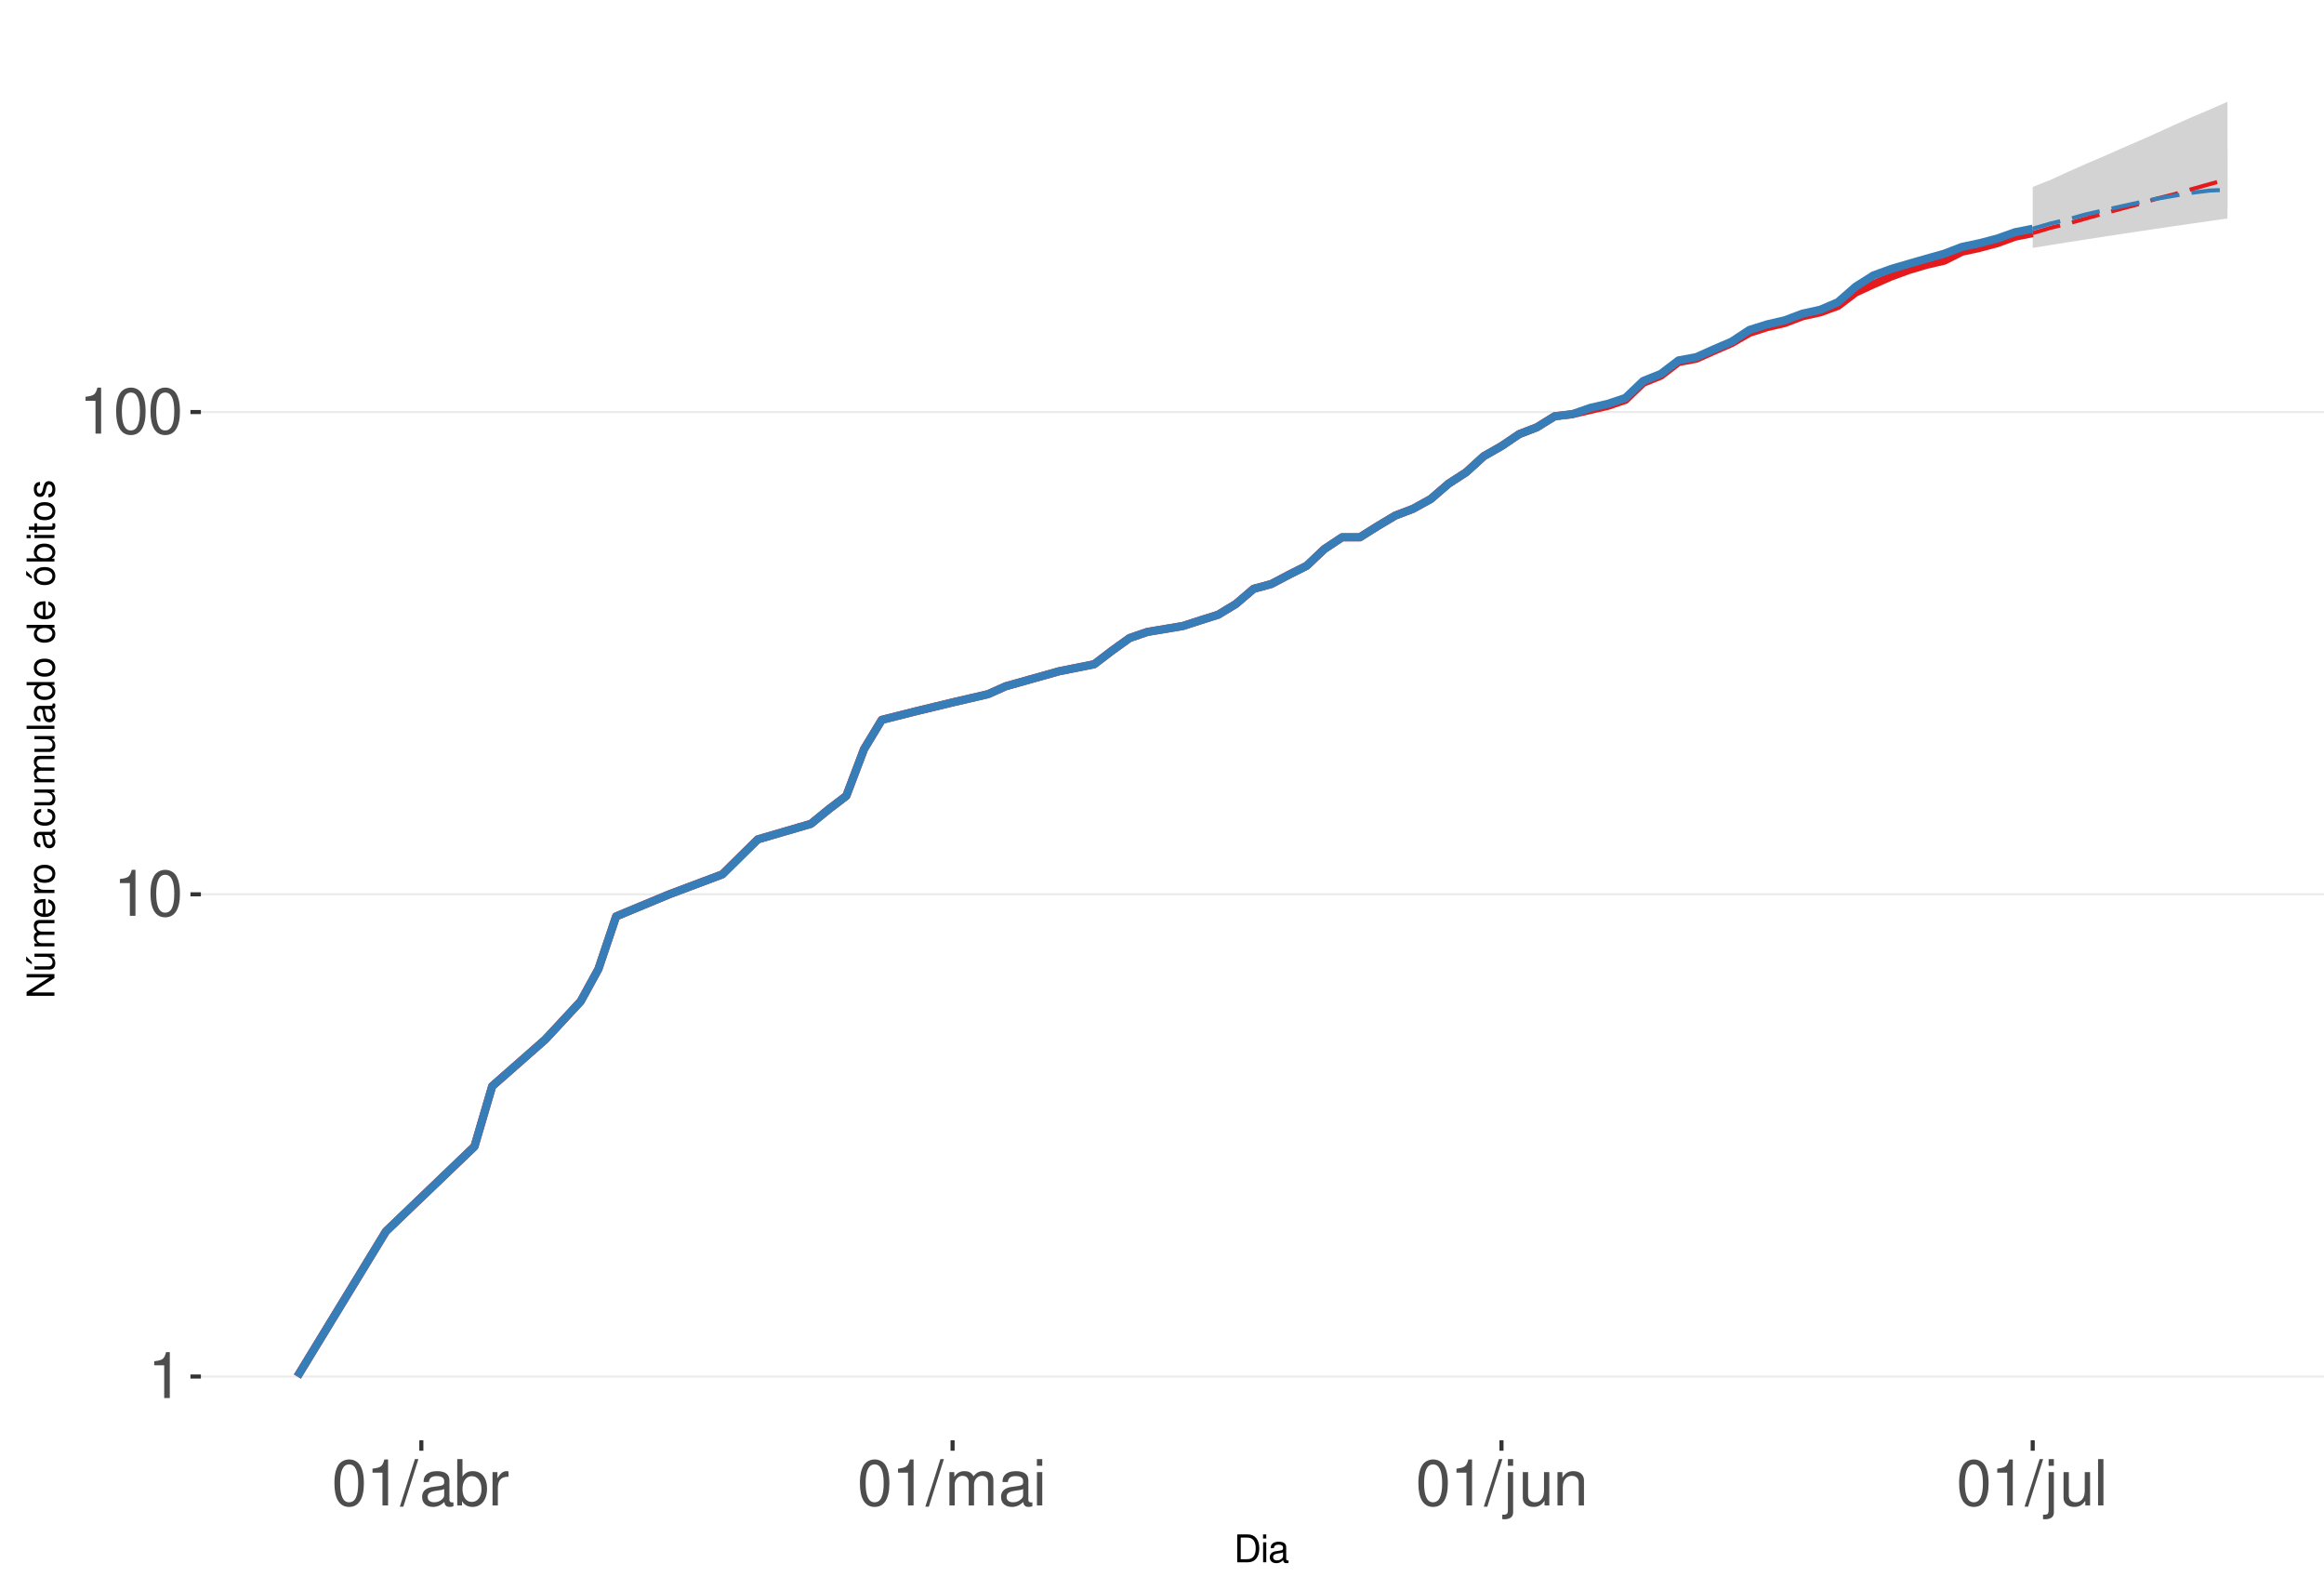
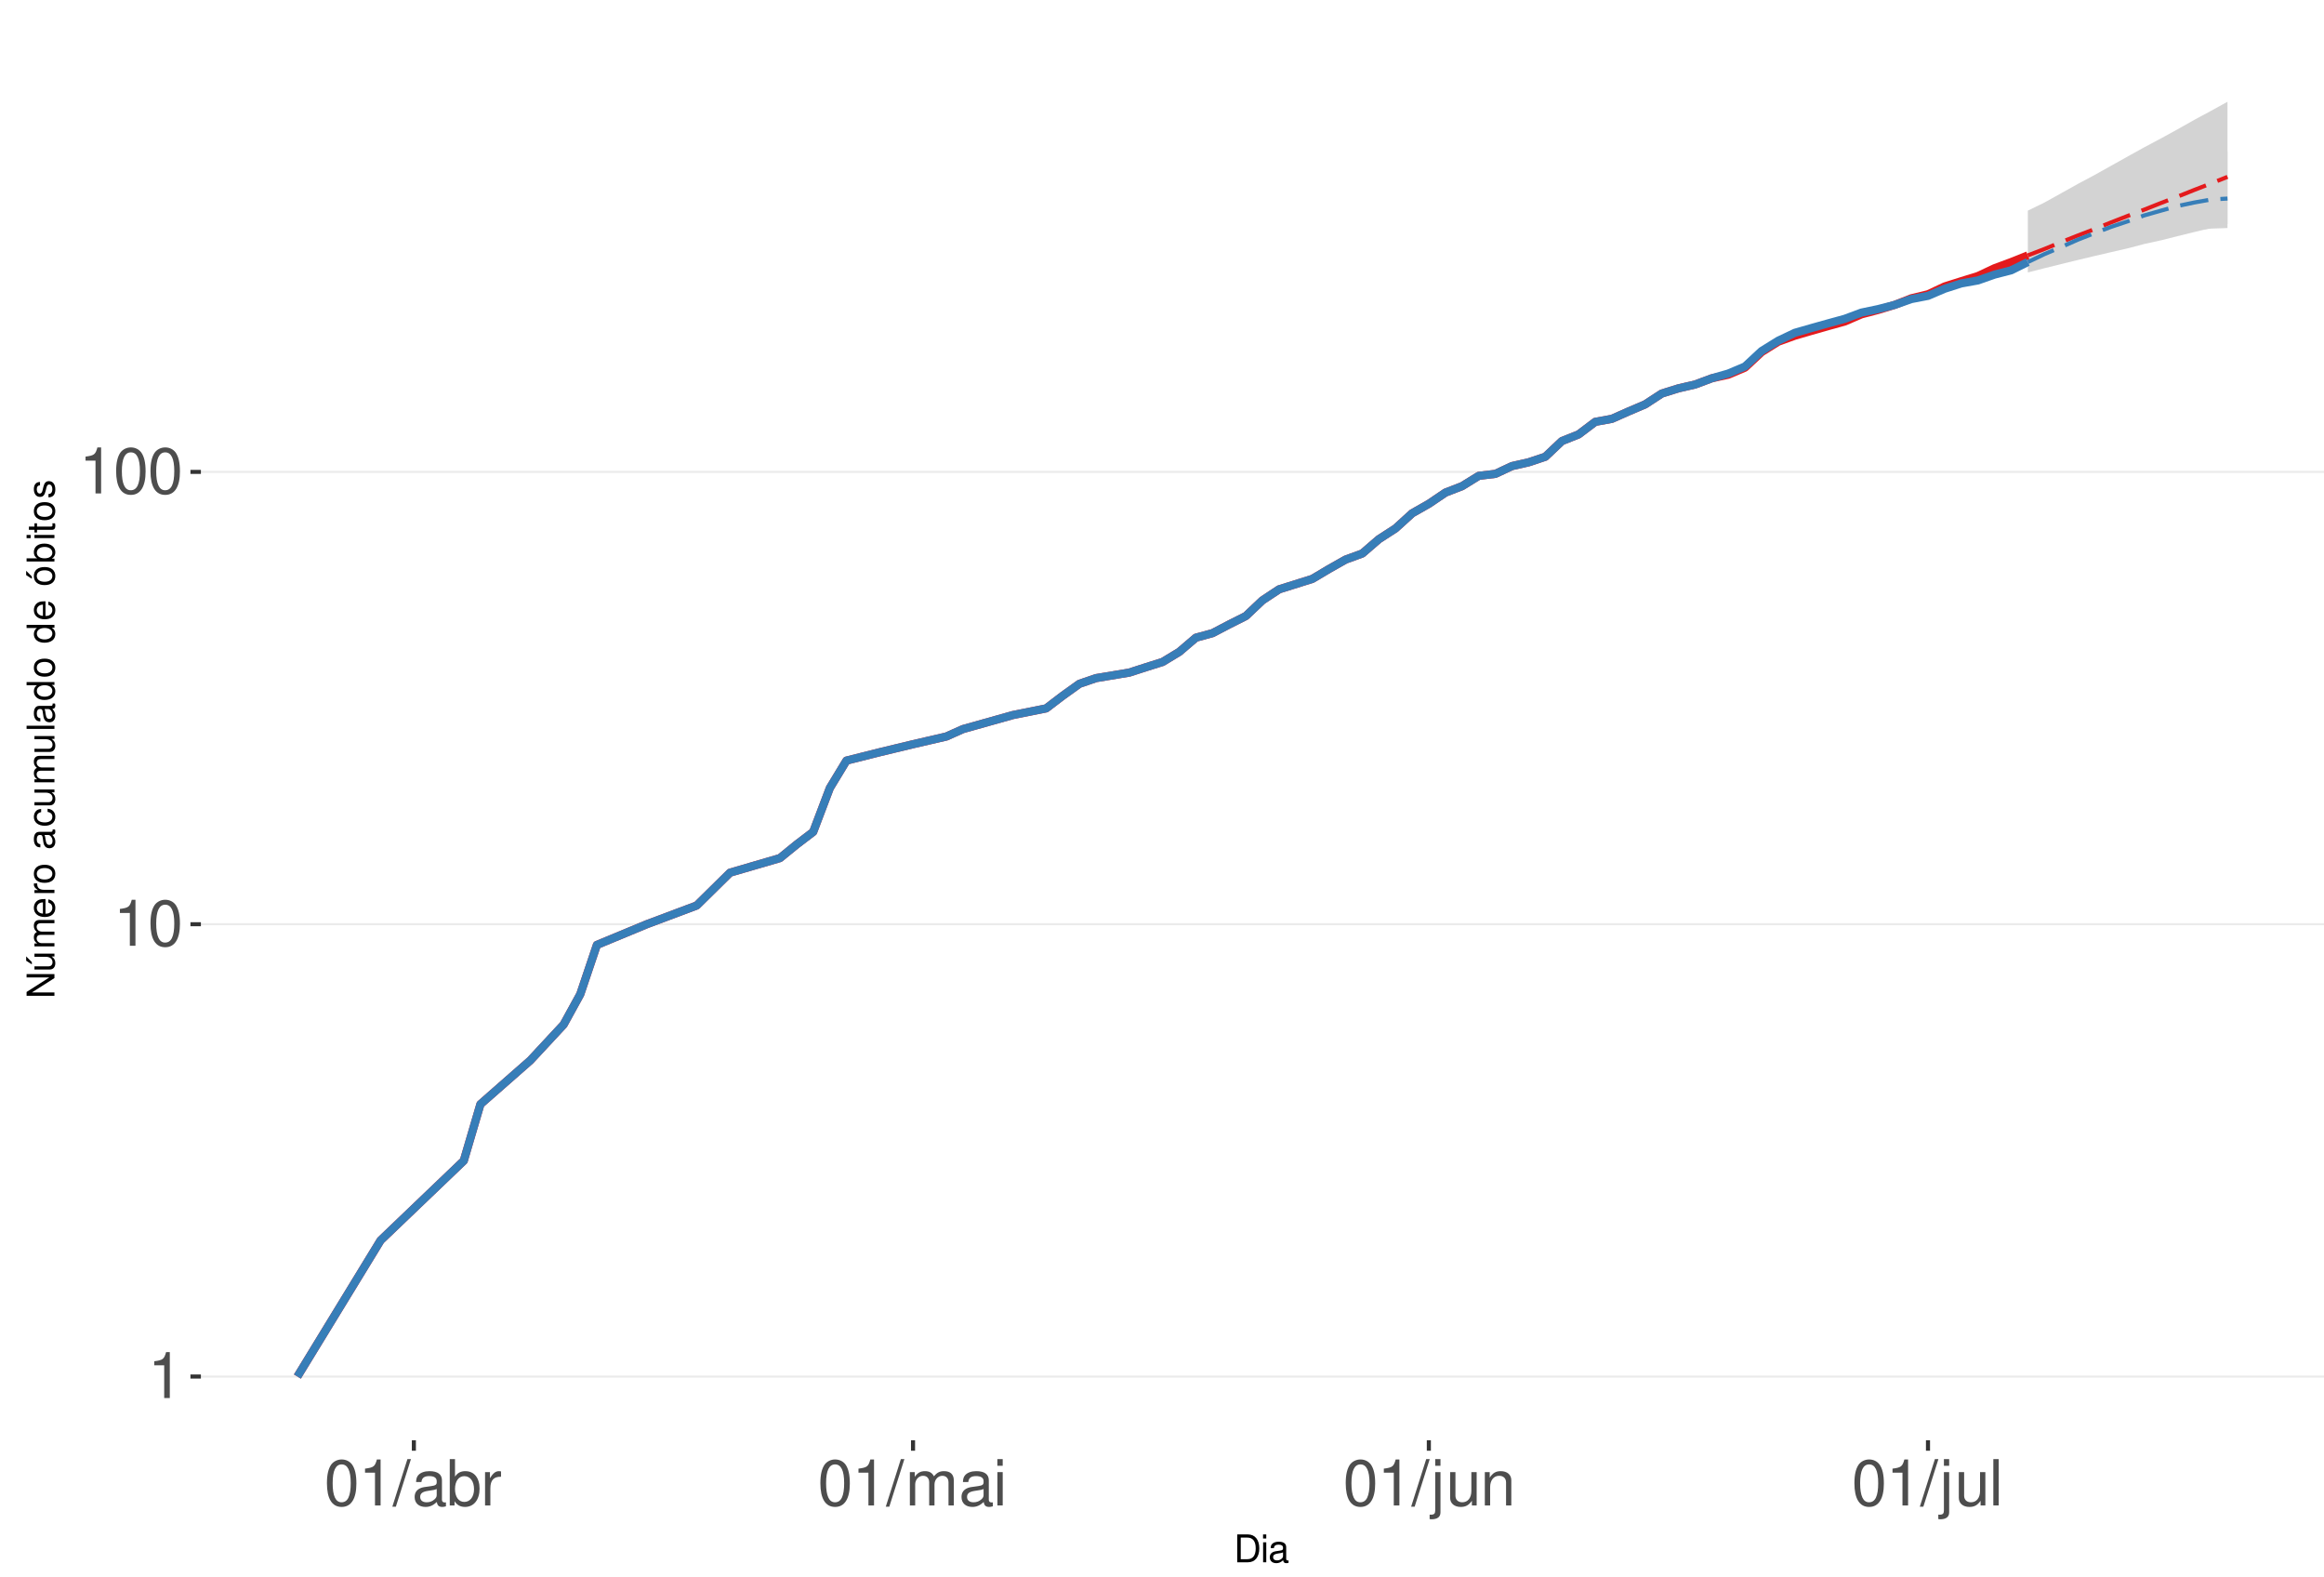
<svg xmlns="http://www.w3.org/2000/svg" xmlns:xlink="http://www.w3.org/1999/xlink" width="609pt" height="413pt" viewBox="0 0 609 413" version="1.1">
  <defs>
    <g>
      <symbol overflow="visible" id="glyph0-0">
        <path style="stroke:none;" d="" />
      </symbol>
      <symbol overflow="visible" id="glyph0-1">
        <path style="stroke:none;" d="M 4.312 -8.578 L 4.312 0 L 5.781 0 L 5.781 -12.047 L 4.812 -12.047 C 4.297 -10.188 3.969 -9.938 1.703 -9.641 L 1.703 -8.578 Z M 4.312 -8.578 " />
      </symbol>
      <symbol overflow="visible" id="glyph0-2">
        <path style="stroke:none;" d="M 4.578 -12.047 C 3.484 -12.047 2.484 -11.547 1.859 -10.734 C 1.094 -9.656 0.719 -8.062 0.719 -5.828 C 0.719 -1.766 2.047 0.391 4.578 0.391 C 7.078 0.391 8.438 -1.766 8.438 -5.734 C 8.438 -8.062 8.078 -9.625 7.297 -10.734 C 6.672 -11.562 5.703 -12.047 4.578 -12.047 Z M 4.578 -10.75 C 6.156 -10.75 6.953 -9.125 6.953 -5.859 C 6.953 -2.438 6.172 -0.828 4.547 -0.828 C 3 -0.828 2.219 -2.5 2.219 -5.812 C 2.219 -9.125 3 -10.75 4.578 -10.75 Z M 4.578 -10.75 " />
      </symbol>
      <symbol overflow="visible" id="glyph0-3">
        <path style="stroke:none;" d="M 3.812 -12.141 L -0.141 0.328 L 0.781 0.328 L 4.734 -12.141 Z M 3.812 -12.141 " />
      </symbol>
      <symbol overflow="visible" id="glyph0-4">
        <path style="stroke:none;" d="M 8.906 -0.812 C 8.766 -0.781 8.688 -0.781 8.609 -0.781 C 8.125 -0.781 7.859 -1.031 7.859 -1.469 L 7.859 -6.594 C 7.859 -8.141 6.734 -8.984 4.578 -8.984 C 3.297 -8.984 2.281 -8.609 1.688 -7.969 C 1.281 -7.516 1.109 -7.016 1.078 -6.141 L 2.484 -6.141 C 2.594 -7.219 3.234 -7.688 4.531 -7.688 C 5.797 -7.688 6.484 -7.234 6.484 -6.391 L 6.484 -6.031 C 6.469 -5.438 6.156 -5.219 5.031 -5.062 C 3.062 -4.812 2.766 -4.75 2.234 -4.531 C 1.219 -4.094 0.703 -3.328 0.703 -2.203 C 0.703 -0.609 1.797 0.391 3.562 0.391 C 4.656 0.391 5.547 0 6.531 -0.906 C 6.625 0 7.062 0.391 7.969 0.391 C 8.266 0.391 8.438 0.344 8.906 0.234 Z M 6.484 -2.75 C 6.484 -2.281 6.344 -2 5.922 -1.609 C 5.359 -1.094 4.688 -0.828 3.859 -0.828 C 2.781 -0.828 2.156 -1.344 2.156 -2.234 C 2.156 -3.141 2.75 -3.609 4.25 -3.828 C 5.734 -4.031 6.016 -4.094 6.484 -4.312 Z M 6.484 -2.75 " />
      </symbol>
      <symbol overflow="visible" id="glyph0-5">
        <path style="stroke:none;" d="M 0.906 -12.141 L 0.906 0 L 2.156 0 L 2.156 -1.109 C 2.812 -0.094 3.703 0.391 4.906 0.391 C 7.219 0.391 8.719 -1.5 8.719 -4.391 C 8.719 -7.234 7.297 -8.984 4.984 -8.984 C 3.781 -8.984 2.938 -8.531 2.281 -7.547 L 2.281 -12.141 Z M 4.719 -7.672 C 6.266 -7.672 7.266 -6.328 7.266 -4.25 C 7.266 -2.266 6.234 -0.922 4.719 -0.922 C 3.234 -0.922 2.281 -2.25 2.281 -4.297 C 2.281 -6.344 3.234 -7.672 4.719 -7.672 Z M 4.719 -7.672 " />
      </symbol>
      <symbol overflow="visible" id="glyph0-6">
        <path style="stroke:none;" d="M 1.156 -8.734 L 1.156 0 L 2.547 0 L 2.547 -4.531 C 2.562 -6.625 3.438 -7.562 5.344 -7.516 L 5.344 -8.922 C 5.109 -8.969 4.984 -8.984 4.812 -8.984 C 3.922 -8.984 3.234 -8.438 2.438 -7.141 L 2.438 -8.734 Z M 1.156 -8.734 " />
      </symbol>
      <symbol overflow="visible" id="glyph0-7">
        <path style="stroke:none;" d="M 1.172 -8.734 L 1.172 0 L 2.562 0 L 2.562 -5.484 C 2.562 -6.75 3.484 -7.766 4.609 -7.766 C 5.641 -7.766 6.234 -7.125 6.234 -6.016 L 6.234 0 L 7.625 0 L 7.625 -5.484 C 7.625 -6.75 8.547 -7.766 9.672 -7.766 C 10.688 -7.766 11.297 -7.109 11.297 -6.016 L 11.297 0 L 12.688 0 L 12.688 -6.547 C 12.688 -8.109 11.797 -8.984 10.156 -8.984 C 9 -8.984 8.297 -8.625 7.484 -7.641 C 6.969 -8.578 6.266 -8.984 5.125 -8.984 C 3.969 -8.984 3.188 -8.547 2.453 -7.5 L 2.453 -8.734 Z M 1.172 -8.734 " />
      </symbol>
      <symbol overflow="visible" id="glyph0-8">
        <path style="stroke:none;" d="M 2.5 -8.734 L 1.109 -8.734 L 1.109 0 L 2.5 0 Z M 2.5 -12.141 L 1.094 -12.141 L 1.094 -10.391 L 2.5 -10.391 Z M 2.5 -12.141 " />
      </symbol>
      <symbol overflow="visible" id="glyph0-9">
        <path style="stroke:none;" d="M 1.172 -8.734 L 1.172 1.266 C 1.172 2.125 0.906 2.422 0.031 2.422 C -0.062 2.422 -0.109 2.422 -0.297 2.406 L -0.297 3.578 C -0.141 3.609 -0.047 3.625 0.172 3.625 C 1.734 3.625 2.547 3.016 2.547 1.812 L 2.547 -8.734 Z M 2.547 -12.141 L 1.172 -12.141 L 1.172 -10.391 L 2.547 -10.391 Z M 2.547 -12.141 " />
      </symbol>
      <symbol overflow="visible" id="glyph0-10">
        <path style="stroke:none;" d="M 8.031 0 L 8.031 -8.734 L 6.641 -8.734 L 6.641 -3.781 C 6.641 -2 5.719 -0.828 4.266 -0.828 C 3.172 -0.828 2.469 -1.5 2.469 -2.547 L 2.469 -8.734 L 1.078 -8.734 L 1.078 -2 C 1.078 -0.547 2.172 0.391 3.859 0.391 C 5.141 0.391 5.969 -0.062 6.781 -1.219 L 6.781 0 Z M 8.031 0 " />
      </symbol>
      <symbol overflow="visible" id="glyph0-11">
        <path style="stroke:none;" d="M 1.172 -8.734 L 1.172 0 L 2.562 0 L 2.562 -4.812 C 2.562 -6.594 3.5 -7.766 4.938 -7.766 C 6.031 -7.766 6.734 -7.094 6.734 -6.047 L 6.734 0 L 8.109 0 L 8.109 -6.594 C 8.109 -8.047 7.031 -8.984 5.344 -8.984 C 4.047 -8.984 3.219 -8.484 2.453 -7.266 L 2.453 -8.734 Z M 1.172 -8.734 " />
      </symbol>
      <symbol overflow="visible" id="glyph0-12">
        <path style="stroke:none;" d="M 2.531 -12.141 L 1.125 -12.141 L 1.125 0 L 2.531 0 Z M 2.531 -12.141 " />
      </symbol>
      <symbol overflow="visible" id="glyph1-0">
        <path style="stroke:none;" d="" />
      </symbol>
      <symbol overflow="visible" id="glyph1-1">
        <path style="stroke:none;" d="M 0.891 0 L 3.703 0 C 5.547 0 6.672 -1.375 6.672 -3.656 C 6.672 -5.906 5.547 -7.297 3.703 -7.297 L 0.891 -7.297 Z M 1.812 -0.812 L 1.812 -6.469 L 3.547 -6.469 C 4.984 -6.469 5.734 -5.5 5.734 -3.641 C 5.734 -1.797 4.984 -0.812 3.547 -0.812 Z M 1.812 -0.812 " />
      </symbol>
      <symbol overflow="visible" id="glyph1-2">
        <path style="stroke:none;" d="M 1.5 -5.234 L 0.672 -5.234 L 0.672 0 L 1.5 0 Z M 1.5 -7.297 L 0.656 -7.297 L 0.656 -6.234 L 1.5 -6.234 Z M 1.5 -7.297 " />
      </symbol>
      <symbol overflow="visible" id="glyph1-3">
        <path style="stroke:none;" d="M 5.344 -0.484 C 5.266 -0.469 5.219 -0.469 5.172 -0.469 C 4.875 -0.469 4.719 -0.625 4.719 -0.875 L 4.719 -3.953 C 4.719 -4.891 4.047 -5.391 2.75 -5.391 C 1.984 -5.391 1.375 -5.172 1.016 -4.781 C 0.766 -4.516 0.672 -4.203 0.656 -3.688 L 1.484 -3.688 C 1.562 -4.328 1.938 -4.625 2.719 -4.625 C 3.484 -4.625 3.891 -4.344 3.891 -3.844 L 3.891 -3.625 C 3.875 -3.266 3.703 -3.125 3.016 -3.047 C 1.844 -2.891 1.656 -2.844 1.344 -2.719 C 0.734 -2.453 0.422 -2 0.422 -1.312 C 0.422 -0.375 1.078 0.234 2.141 0.234 C 2.797 0.234 3.328 0 3.922 -0.547 C 3.984 0 4.234 0.234 4.781 0.234 C 4.953 0.234 5.062 0.203 5.344 0.141 Z M 3.891 -1.656 C 3.891 -1.375 3.812 -1.203 3.562 -0.969 C 3.219 -0.656 2.812 -0.5 2.312 -0.5 C 1.672 -0.5 1.297 -0.812 1.297 -1.344 C 1.297 -1.891 1.656 -2.172 2.547 -2.297 C 3.438 -2.422 3.609 -2.453 3.891 -2.594 Z M 3.891 -1.656 " />
      </symbol>
      <symbol overflow="visible" id="glyph2-0">
        <path style="stroke:none;" d="" />
      </symbol>
      <symbol overflow="visible" id="glyph2-1">
        <path style="stroke:none;" d="M -7.297 -6.453 L -7.297 -5.578 L -1.328 -5.578 L -7.297 -1.766 L -7.297 -0.766 L 0 -0.766 L 0 -1.641 L -5.906 -1.641 L 0 -5.406 L 0 -6.453 Z M -7.297 -6.453 " />
      </symbol>
      <symbol overflow="visible" id="glyph2-2">
        <path style="stroke:none;" d="M 0 -4.812 L -5.234 -4.812 L -5.234 -3.984 L -2.266 -3.984 C -1.203 -3.984 -0.5 -3.438 -0.5 -2.562 C -0.5 -1.906 -0.906 -1.484 -1.531 -1.484 L -5.234 -1.484 L -5.234 -0.656 L -1.203 -0.656 C -0.328 -0.656 0.234 -1.297 0.234 -2.312 C 0.234 -3.094 -0.047 -3.578 -0.734 -4.062 L 0 -4.062 Z M -7.406 -2.953 L -5.922 -2 L -5.922 -2.594 L -7.406 -4.094 Z M -7.406 -2.953 " />
      </symbol>
      <symbol overflow="visible" id="glyph2-3">
        <path style="stroke:none;" d="M -5.234 -0.703 L 0 -0.703 L 0 -1.547 L -3.297 -1.547 C -4.047 -1.547 -4.656 -2.094 -4.656 -2.766 C -4.656 -3.391 -4.281 -3.734 -3.609 -3.734 L 0 -3.734 L 0 -4.578 L -3.297 -4.578 C -4.047 -4.578 -4.656 -5.125 -4.656 -5.812 C -4.656 -6.422 -4.266 -6.781 -3.609 -6.781 L 0 -6.781 L 0 -7.625 L -3.938 -7.625 C -4.875 -7.625 -5.391 -7.078 -5.391 -6.094 C -5.391 -5.406 -5.188 -4.984 -4.594 -4.484 C -5.156 -4.188 -5.391 -3.766 -5.391 -3.078 C -5.391 -2.375 -5.125 -1.906 -4.5 -1.469 L -5.234 -1.469 Z M -5.234 -0.703 " />
      </symbol>
      <symbol overflow="visible" id="glyph2-4">
        <path style="stroke:none;" d="M -2.344 -5.125 C -3.141 -5.125 -3.625 -5.062 -4.016 -4.922 C -4.875 -4.578 -5.391 -3.781 -5.391 -2.797 C -5.391 -1.344 -4.281 -0.406 -2.547 -0.406 C -0.812 -0.406 0.234 -1.297 0.234 -2.781 C 0.234 -3.984 -0.453 -4.812 -1.594 -5.016 L -1.594 -4.188 C -0.906 -3.953 -0.547 -3.484 -0.547 -2.812 C -0.547 -2.281 -0.781 -1.828 -1.219 -1.547 C -1.516 -1.344 -1.812 -1.281 -2.344 -1.266 Z M -3.016 -1.297 C -3.984 -1.359 -4.625 -1.953 -4.625 -2.797 C -4.625 -3.641 -3.953 -4.234 -3.016 -4.234 Z M -3.016 -1.297 " />
      </symbol>
      <symbol overflow="visible" id="glyph2-5">
        <path style="stroke:none;" d="M -5.234 -0.688 L 0 -0.688 L 0 -1.531 L -2.719 -1.531 C -3.984 -1.547 -4.547 -2.062 -4.516 -3.203 L -5.359 -3.203 C -5.375 -3.062 -5.391 -2.984 -5.391 -2.891 C -5.391 -2.344 -5.062 -1.938 -4.297 -1.453 L -5.234 -1.453 Z M -5.234 -0.688 " />
      </symbol>
      <symbol overflow="visible" id="glyph2-6">
        <path style="stroke:none;" d="M -5.391 -2.719 C -5.391 -1.234 -4.344 -0.359 -2.578 -0.359 C -0.812 -0.359 0.234 -1.234 0.234 -2.734 C 0.234 -4.203 -0.812 -5.094 -2.547 -5.094 C -4.359 -5.094 -5.391 -4.234 -5.391 -2.719 Z M -4.625 -2.734 C -4.625 -3.672 -3.844 -4.234 -2.547 -4.234 C -1.312 -4.234 -0.547 -3.656 -0.547 -2.734 C -0.547 -1.797 -1.312 -1.234 -2.578 -1.234 C -3.844 -1.234 -4.625 -1.797 -4.625 -2.734 Z M -4.625 -2.734 " />
      </symbol>
      <symbol overflow="visible" id="glyph2-7">
        <path style="stroke:none;" d="" />
      </symbol>
      <symbol overflow="visible" id="glyph2-8">
        <path style="stroke:none;" d="M -0.484 -5.344 C -0.469 -5.266 -0.469 -5.219 -0.469 -5.172 C -0.469 -4.875 -0.625 -4.719 -0.875 -4.719 L -3.953 -4.719 C -4.891 -4.719 -5.391 -4.047 -5.391 -2.75 C -5.391 -1.984 -5.172 -1.375 -4.781 -1.016 C -4.516 -0.766 -4.203 -0.672 -3.688 -0.656 L -3.688 -1.484 C -4.328 -1.562 -4.625 -1.938 -4.625 -2.719 C -4.625 -3.484 -4.344 -3.891 -3.844 -3.891 L -3.625 -3.891 C -3.266 -3.875 -3.125 -3.703 -3.047 -3.016 C -2.891 -1.844 -2.844 -1.656 -2.719 -1.344 C -2.453 -0.734 -2 -0.422 -1.312 -0.422 C -0.375 -0.422 0.234 -1.078 0.234 -2.141 C 0.234 -2.797 0 -3.328 -0.547 -3.922 C 0 -3.984 0.234 -4.234 0.234 -4.781 C 0.234 -4.953 0.203 -5.062 0.141 -5.344 Z M -1.656 -3.891 C -1.375 -3.891 -1.203 -3.812 -0.969 -3.562 C -0.656 -3.219 -0.5 -2.812 -0.5 -2.312 C -0.5 -1.672 -0.812 -1.297 -1.344 -1.297 C -1.891 -1.297 -2.172 -1.656 -2.297 -2.547 C -2.422 -3.438 -2.453 -3.609 -2.594 -3.891 Z M -1.656 -3.891 " />
      </symbol>
      <symbol overflow="visible" id="glyph2-9">
        <path style="stroke:none;" d="M -3.484 -4.703 C -3.984 -4.672 -4.312 -4.562 -4.609 -4.359 C -5.094 -4 -5.391 -3.375 -5.391 -2.641 C -5.391 -1.219 -4.266 -0.312 -2.531 -0.312 C -0.844 -0.312 0.234 -1.203 0.234 -2.625 C 0.234 -3.875 -0.516 -4.672 -1.797 -4.766 L -1.797 -3.938 C -0.953 -3.797 -0.547 -3.359 -0.547 -2.656 C -0.547 -1.734 -1.297 -1.188 -2.531 -1.188 C -3.844 -1.188 -4.625 -1.719 -4.625 -2.625 C -4.625 -3.328 -4.203 -3.766 -3.484 -3.875 Z M -3.484 -4.703 " />
      </symbol>
      <symbol overflow="visible" id="glyph2-10">
        <path style="stroke:none;" d="M 0 -4.812 L -5.234 -4.812 L -5.234 -3.984 L -2.266 -3.984 C -1.203 -3.984 -0.5 -3.438 -0.5 -2.562 C -0.5 -1.906 -0.906 -1.484 -1.531 -1.484 L -5.234 -1.484 L -5.234 -0.656 L -1.203 -0.656 C -0.328 -0.656 0.234 -1.297 0.234 -2.312 C 0.234 -3.094 -0.047 -3.578 -0.734 -4.062 L 0 -4.062 Z M 0 -4.812 " />
      </symbol>
      <symbol overflow="visible" id="glyph2-11">
        <path style="stroke:none;" d="M -7.297 -1.516 L -7.297 -0.688 L 0 -0.688 L 0 -1.516 Z M -7.297 -1.516 " />
      </symbol>
      <symbol overflow="visible" id="glyph2-12">
        <path style="stroke:none;" d="M -7.297 -4.953 L -7.297 -4.125 L -4.578 -4.125 C -5.109 -3.766 -5.391 -3.203 -5.391 -2.516 C -5.391 -1.156 -4.297 -0.266 -2.625 -0.266 C -0.859 -0.266 0.234 -1.125 0.234 -2.547 C 0.234 -3.266 -0.047 -3.766 -0.688 -4.203 L 0 -4.203 L 0 -4.953 Z M -4.609 -2.656 C -4.609 -3.547 -3.812 -4.125 -2.562 -4.125 C -1.344 -4.125 -0.547 -3.547 -0.547 -2.656 C -0.547 -1.734 -1.359 -1.125 -2.578 -1.125 C -3.797 -1.125 -4.609 -1.734 -4.609 -2.656 Z M -4.609 -2.656 " />
      </symbol>
      <symbol overflow="visible" id="glyph2-13">
        <path style="stroke:none;" d="M -5.391 -2.719 C -5.391 -1.234 -4.344 -0.359 -2.578 -0.359 C -0.812 -0.359 0.234 -1.234 0.234 -2.734 C 0.234 -4.203 -0.812 -5.094 -2.547 -5.094 C -4.359 -5.094 -5.391 -4.234 -5.391 -2.719 Z M -4.625 -2.734 C -4.625 -3.672 -3.844 -4.234 -2.547 -4.234 C -1.312 -4.234 -0.547 -3.656 -0.547 -2.734 C -0.547 -1.797 -1.312 -1.234 -2.578 -1.234 C -3.844 -1.234 -4.625 -1.797 -4.625 -2.734 Z M -7.406 -2.984 L -5.922 -2.016 L -5.922 -2.625 L -7.406 -4.109 Z M -7.406 -2.984 " />
      </symbol>
      <symbol overflow="visible" id="glyph2-14">
        <path style="stroke:none;" d="M -7.297 -0.547 L 0 -0.547 L 0 -1.297 L -0.672 -1.297 C -0.062 -1.688 0.234 -2.219 0.234 -2.953 C 0.234 -4.328 -0.906 -5.234 -2.641 -5.234 C -4.344 -5.234 -5.391 -4.375 -5.391 -2.984 C -5.391 -2.266 -5.125 -1.766 -4.531 -1.375 L -7.297 -1.375 Z M -4.609 -2.828 C -4.609 -3.766 -3.797 -4.359 -2.547 -4.359 C -1.359 -4.359 -0.547 -3.734 -0.547 -2.828 C -0.547 -1.938 -1.344 -1.375 -2.578 -1.375 C -3.812 -1.375 -4.609 -1.938 -4.609 -2.828 Z M -4.609 -2.828 " />
      </symbol>
      <symbol overflow="visible" id="glyph2-15">
        <path style="stroke:none;" d="M -5.234 -1.5 L -5.234 -0.672 L 0 -0.672 L 0 -1.5 Z M -7.297 -1.5 L -7.297 -0.656 L -6.234 -0.656 L -6.234 -1.5 Z M -7.297 -1.5 " />
      </symbol>
      <symbol overflow="visible" id="glyph2-16">
        <path style="stroke:none;" d="M -5.234 -2.547 L -5.234 -1.688 L -6.688 -1.688 L -6.688 -0.844 L -5.234 -0.844 L -5.234 -0.141 L -4.562 -0.141 L -4.562 -0.844 L -0.594 -0.844 C -0.062 -0.844 0.234 -1.203 0.234 -1.859 C 0.234 -2.078 0.203 -2.266 0.156 -2.547 L -0.547 -2.547 C -0.516 -2.422 -0.5 -2.312 -0.5 -2.141 C -0.5 -1.781 -0.594 -1.688 -0.969 -1.688 L -4.562 -1.688 L -4.562 -2.547 Z M -5.234 -2.547 " />
      </symbol>
      <symbol overflow="visible" id="glyph2-17">
        <path style="stroke:none;" d="M -3.781 -4.375 C -4.812 -4.375 -5.391 -3.688 -5.391 -2.484 C -5.391 -1.266 -4.766 -0.469 -3.797 -0.469 C -2.969 -0.469 -2.578 -0.891 -2.281 -2.125 L -2.094 -2.906 C -1.953 -3.484 -1.734 -3.719 -1.375 -3.719 C -0.875 -3.719 -0.547 -3.234 -0.547 -2.5 C -0.547 -2.047 -0.672 -1.672 -0.891 -1.453 C -1.047 -1.328 -1.188 -1.266 -1.562 -1.219 L -1.562 -0.344 C -0.344 -0.375 0.234 -1.062 0.234 -2.438 C 0.234 -3.75 -0.422 -4.594 -1.438 -4.594 C -2.203 -4.594 -2.641 -4.156 -2.891 -3.109 L -3.078 -2.312 C -3.234 -1.625 -3.453 -1.344 -3.828 -1.344 C -4.312 -1.344 -4.625 -1.766 -4.625 -2.453 C -4.625 -3.125 -4.328 -3.484 -3.781 -3.5 Z M -3.781 -4.375 " />
      </symbol>
    </g>
    <clipPath id="clip1">
      <path d="M 52.645 9.961 L 609 9.961 L 609 377.328 L 52.645 377.328 Z M 52.645 9.961 " />
    </clipPath>
    <clipPath id="clip2">
      <path d="M 52.645 360 L 609 360 L 609 361 L 52.645 361 Z M 52.645 360 " />
    </clipPath>
    <clipPath id="clip3">
-       <path d="M 52.645 234 L 609 234 L 609 235 L 52.645 235 Z M 52.645 234 " />
+       <path d="M 52.645 241 L 609 241 L 609 243 L 52.645 243 Z M 52.645 241 " />
    </clipPath>
    <clipPath id="clip4">
-       <path d="M 52.645 107 L 609 107 L 609 109 L 52.645 109 Z M 52.645 107 " />
+       <path d="M 52.645 123 L 609 123 L 609 124 L 52.645 124 Z M 52.645 123 " />
    </clipPath>
  </defs>
  <g id="surface250">
    <rect x="0" y="0" width="609" height="413" style="fill:rgb(100%,100%,100%);fill-opacity:1;stroke:none;" />
    <rect x="0" y="0" width="609" height="413" style="fill:rgb(100%,100%,100%);fill-opacity:1;stroke:none;" />
    <path style="fill:none;stroke-width:1.067;stroke-linecap:round;stroke-linejoin:round;stroke:rgb(100%,100%,100%);stroke-opacity:1;stroke-miterlimit:10;" d="M 0 413 L 609 413 L 609 0 L 0 0 Z M 0 413 " />
    <g clip-path="url(#clip1)" clip-rule="nonzero">
      <path style=" stroke:none;fill-rule:nonzero;fill:rgb(100%,100%,100%);fill-opacity:1;" d="M 52.645 377.328 L 609 377.328 L 609 9.961 L 52.645 9.961 Z M 52.645 377.328 " />
    </g>
    <g clip-path="url(#clip2)" clip-rule="nonzero">
      <path style="fill:none;stroke-width:0.533;stroke-linecap:butt;stroke-linejoin:round;stroke:rgb(92.157%,92.157%,92.157%);stroke-opacity:1;stroke-miterlimit:10;" d="M 52.645 360.629 L 609 360.629 " />
    </g>
    <g clip-path="url(#clip3)" clip-rule="nonzero">
-       <path style="fill:none;stroke-width:0.533;stroke-linecap:butt;stroke-linejoin:round;stroke:rgb(92.157%,92.157%,92.157%);stroke-opacity:1;stroke-miterlimit:10;" d="M 52.645 234.293 L 609 234.293 " />
+       <path style="fill:none;stroke-width:0.533;stroke-linecap:butt;stroke-linejoin:round;stroke:rgb(92.157%,92.157%,92.157%);stroke-opacity:1;stroke-miterlimit:10;" d="M 52.645 242.129 L 609 242.129 " />
    </g>
    <g clip-path="url(#clip4)" clip-rule="nonzero">
-       <path style="fill:none;stroke-width:0.533;stroke-linecap:butt;stroke-linejoin:round;stroke:rgb(92.157%,92.157%,92.157%);stroke-opacity:1;stroke-miterlimit:10;" d="M 52.645 107.953 L 609 107.953 " />
-     </g>
-     <path style=" stroke:none;fill-rule:nonzero;fill:rgb(82.745%,82.745%,82.745%);fill-opacity:1;" d="M 532.668 48.969 L 537.309 47.129 L 541.949 45 L 546.59 42.945 L 551.23 40.969 L 555.871 38.906 L 560.512 36.914 L 565.152 34.848 L 569.789 32.719 L 574.43 30.668 L 579.07 28.695 L 583.711 26.66 L 583.711 57.242 L 579.07 57.898 L 574.43 58.562 L 569.789 59.238 L 565.152 59.918 L 560.512 60.609 L 555.871 61.309 L 551.23 62.016 L 546.59 62.734 L 541.949 63.461 L 537.309 64.195 L 532.668 64.941 Z M 532.668 48.969 " />
-     <path style=" stroke:none;fill-rule:nonzero;fill:rgb(82.745%,82.745%,82.745%);fill-opacity:1;" d="M 532.668 59.918 L 537.309 57.023 L 541.949 54.48 L 546.59 51.855 L 551.23 49.535 L 555.871 47.492 L 560.512 45.348 L 565.152 43.621 L 569.789 41.949 L 574.43 40.648 L 579.07 39.531 L 583.711 39.062 L 583.711 54.898 L 579.07 55.105 L 574.43 55.316 L 569.789 55.738 L 565.152 56.164 L 555.871 57.023 L 551.23 57.68 L 546.59 58.121 L 541.949 58.789 L 537.309 59.238 Z M 532.668 59.918 " />
-     <path style="fill:none;stroke-width:2.134;stroke-linecap:butt;stroke-linejoin:round;stroke:rgb(89.412%,10.196%,10.98%);stroke-opacity:1;stroke-miterlimit:10;" d="M 77.934 360.629 L 101.133 322.598 L 124.336 300.352 L 128.977 284.566 L 142.895 272.324 L 152.176 262.32 L 156.816 253.863 L 161.457 240.074 L 175.379 234.293 L 189.297 229.062 L 198.578 219.898 L 212.5 215.832 L 217.141 212.047 L 221.777 208.504 L 226.418 196.262 L 231.059 188.594 L 240.34 186.258 L 249.621 184.016 L 258.898 181.863 L 263.539 179.793 L 277.461 175.875 L 286.742 174.012 L 291.383 170.473 L 296.02 167.145 L 300.66 165.555 L 309.941 164.008 L 314.582 162.508 L 319.223 161.043 L 323.863 158.23 L 328.504 154.262 L 333.145 153 L 337.781 150.559 L 342.422 148.227 L 347.062 143.832 L 351.703 140.758 L 356.344 140.758 L 360.984 137.844 L 365.625 135.074 L 370.266 133.305 L 374.902 130.754 L 379.543 126.746 L 384.184 123.738 L 388.824 119.516 L 393.465 116.871 L 398.105 113.734 L 402.746 111.938 L 407.387 109.062 L 412.023 108.504 L 416.664 107.406 L 421.305 106.332 L 425.945 104.758 L 430.586 100.285 L 435.227 98.41 L 439.867 94.84 L 444.508 93.98 L 449.148 91.895 L 453.785 89.887 L 458.426 87.191 L 463.066 85.707 L 467.707 84.621 L 472.348 82.855 L 476.988 81.824 L 481.629 80.145 L 486.27 76.625 L 490.906 74.496 L 495.547 72.449 L 500.188 70.75 L 504.828 69.375 L 509.469 68.301 L 514.109 65.953 L 518.75 64.941 L 523.391 63.703 L 528.027 62.016 L 532.668 61.074 " />
-     <path style="fill:none;stroke-width:1.067;stroke-linecap:butt;stroke-linejoin:round;stroke:rgb(89.412%,10.196%,10.98%);stroke-opacity:1;stroke-dasharray:7.469,3.201;stroke-miterlimit:10;" d="M 532.668 61.074 L 537.309 59.691 L 541.949 58.562 L 546.59 57.242 L 551.23 55.949 L 555.871 54.688 L 560.512 53.457 L 565.152 52.051 L 569.789 50.875 L 574.43 49.535 L 579.07 48.227 L 583.711 46.949 " />
-     <path style="fill:none;stroke-width:2.134;stroke-linecap:butt;stroke-linejoin:round;stroke:rgb(21.569%,49.412%,72.157%);stroke-opacity:1;stroke-miterlimit:10;" d="M 77.934 360.629 L 101.133 322.598 L 124.336 300.352 L 128.977 284.566 L 142.895 272.324 L 152.176 262.32 L 156.816 253.863 L 161.457 240.074 L 175.379 234.293 L 189.297 229.062 L 198.578 219.898 L 212.5 215.832 L 217.141 212.047 L 221.777 208.504 L 226.418 196.262 L 231.059 188.594 L 240.34 186.258 L 249.621 184.016 L 258.898 181.863 L 263.539 179.793 L 277.461 175.875 L 286.742 174.012 L 291.383 170.473 L 296.02 167.145 L 300.66 165.555 L 309.941 164.008 L 314.582 162.508 L 319.223 161.043 L 323.863 158.23 L 328.504 154.262 L 333.145 153 L 337.781 150.559 L 342.422 148.227 L 347.062 143.832 L 351.703 140.758 L 356.344 140.758 L 360.984 137.844 L 365.625 135.074 L 370.266 133.305 L 374.902 130.754 L 379.543 126.746 L 384.184 123.738 L 388.824 119.516 L 393.465 116.871 L 398.105 113.734 L 402.746 111.938 L 407.387 109.062 L 412.023 108.504 L 416.664 106.867 L 421.305 105.801 L 425.945 104.242 L 430.586 99.809 L 435.227 97.949 L 439.867 94.41 L 444.508 93.559 L 449.148 91.488 L 453.785 89.492 L 458.426 86.441 L 463.066 84.98 L 467.707 83.906 L 472.348 82.164 L 476.988 81.145 L 481.629 79.164 L 486.27 75.098 L 490.906 72.16 L 495.547 70.473 L 500.188 69.105 L 504.828 67.77 L 509.469 66.469 L 514.109 64.691 L 518.75 63.703 L 523.391 62.492 L 528.027 60.84 L 532.668 59.918 " />
-     <path style="fill:none;stroke-width:1.067;stroke-linecap:butt;stroke-linejoin:round;stroke:rgb(21.569%,49.412%,72.157%);stroke-opacity:1;stroke-dasharray:7.469,3.201;stroke-miterlimit:10;" d="M 532.668 59.918 L 537.309 58.562 L 541.949 57.461 L 546.59 56.164 L 551.23 55.105 L 555.871 54.07 L 560.512 53.051 L 565.152 52.051 L 569.789 51.266 L 574.43 50.488 L 579.07 49.914 L 583.711 49.727 " />
+       <path style="fill:none;stroke-width:0.533;stroke-linecap:butt;stroke-linejoin:round;stroke:rgb(92.157%,92.157%,92.157%);stroke-opacity:1;stroke-miterlimit:10;" d="M 52.645 123.625 L 609 123.625 " />
+     </g>
+     <path style=" stroke:none;fill-rule:nonzero;fill:rgb(82.745%,82.745%,82.745%);fill-opacity:1;" d="M 531.391 55.188 L 535.75 53.055 L 540.109 50.633 L 544.469 48.199 L 548.828 45.875 L 553.191 43.434 L 557.551 41 L 561.91 38.578 L 566.27 36.266 L 570.629 33.871 L 574.992 31.41 L 579.352 29.062 L 583.711 26.66 L 583.711 58.711 L 579.352 59.742 L 574.992 60.793 L 570.629 61.867 L 566.27 62.965 L 561.91 63.922 L 557.551 65.066 L 553.191 66.062 L 548.828 67.082 L 544.469 68.121 L 540.109 69.184 L 535.75 70.27 L 531.391 71.375 Z M 531.391 55.188 " />
+     <path style=" stroke:none;fill-rule:nonzero;fill:rgb(82.745%,82.745%,82.745%);fill-opacity:1;" d="M 531.391 68.652 L 535.75 64.734 L 540.109 61.098 L 544.469 57.699 L 548.828 54.648 L 553.191 51.895 L 557.551 49.277 L 561.91 46.906 L 566.27 44.75 L 570.629 42.895 L 574.992 41.207 L 579.352 40.078 L 583.711 39.574 L 583.711 59.742 L 579.352 59.891 L 574.992 60.34 L 570.629 60.945 L 566.27 61.559 L 561.91 62.336 L 557.551 63.121 L 553.191 63.922 L 548.828 64.734 L 544.469 65.73 L 540.109 66.57 L 535.75 67.602 Z M 531.391 68.652 " />
+     <path style="fill:none;stroke-width:2.134;stroke-linecap:butt;stroke-linejoin:round;stroke:rgb(89.412%,10.196%,10.98%);stroke-opacity:1;stroke-miterlimit:10;" d="M 77.934 360.629 L 99.734 324.957 L 121.535 304.09 L 125.895 289.285 L 138.977 277.801 L 147.695 268.418 L 152.055 260.484 L 156.418 247.551 L 169.496 242.129 L 182.578 237.223 L 191.297 228.625 L 204.379 224.809 L 208.738 221.258 L 213.098 217.938 L 217.457 206.453 L 221.82 199.262 L 230.539 197.07 L 239.258 194.969 L 247.98 192.953 L 252.34 191.008 L 265.422 187.332 L 274.141 185.586 L 278.5 182.266 L 282.859 179.145 L 287.223 177.652 L 295.941 176.203 L 300.301 174.793 L 304.66 173.422 L 309.023 170.781 L 313.383 167.059 L 317.742 165.875 L 322.102 163.59 L 326.461 161.398 L 330.824 157.277 L 335.184 154.391 L 343.902 151.656 L 348.262 149.062 L 352.625 146.594 L 356.984 145.008 L 361.344 141.25 L 365.703 138.43 L 370.062 134.469 L 374.426 131.988 L 378.785 129.047 L 383.145 127.359 L 387.504 124.664 L 391.863 124.141 L 396.227 122.102 L 400.586 121.113 L 404.945 119.664 L 409.305 115.543 L 413.664 113.812 L 418.027 110.52 L 422.387 109.727 L 426.746 107.797 L 431.105 105.941 L 435.465 103.102 L 439.828 101.738 L 444.188 100.738 L 448.547 99.113 L 452.906 98.164 L 457.266 96.316 L 461.629 92.242 L 465.988 89.52 L 470.348 87.949 L 474.707 86.68 L 479.066 85.441 L 483.426 84.23 L 487.789 82.348 L 492.148 81.207 L 496.508 79.871 L 500.867 78.141 L 505.227 77.086 L 509.59 75.047 L 513.949 73.664 L 518.309 72.316 L 522.668 70.27 L 527.027 68.652 L 531.391 66.91 " />
+     <path style="fill:none;stroke-width:1.067;stroke-linecap:butt;stroke-linejoin:round;stroke:rgb(89.412%,10.196%,10.98%);stroke-opacity:1;stroke-dasharray:7.469,3.201;stroke-miterlimit:10;" d="M 531.391 66.91 L 535.75 65.23 L 540.109 63.441 L 544.469 61.711 L 548.828 60.039 L 553.191 58.273 L 557.551 56.57 L 561.91 54.918 L 566.27 53.188 L 570.629 51.512 L 574.992 49.766 L 579.352 48.078 L 583.711 46.332 " />
+     <path style="fill:none;stroke-width:2.134;stroke-linecap:butt;stroke-linejoin:round;stroke:rgb(21.569%,49.412%,72.157%);stroke-opacity:1;stroke-miterlimit:10;" d="M 77.934 360.629 L 99.734 324.957 L 121.535 304.09 L 125.895 289.285 L 138.977 277.801 L 147.695 268.418 L 152.055 260.484 L 156.418 247.551 L 169.496 242.129 L 182.578 237.223 L 191.297 228.625 L 204.379 224.809 L 208.738 221.258 L 213.098 217.938 L 217.457 206.453 L 221.82 199.262 L 230.539 197.07 L 239.258 194.969 L 247.98 192.953 L 252.34 191.008 L 265.422 187.332 L 274.141 185.586 L 278.5 182.266 L 282.859 179.145 L 287.223 177.652 L 295.941 176.203 L 300.301 174.793 L 304.66 173.422 L 309.023 170.781 L 313.383 167.059 L 317.742 165.875 L 322.102 163.59 L 326.461 161.398 L 330.824 157.277 L 335.184 154.391 L 343.902 151.656 L 348.262 149.062 L 352.625 146.594 L 356.984 145.008 L 361.344 141.25 L 365.703 138.43 L 370.062 134.469 L 374.426 131.988 L 378.785 129.047 L 383.145 127.359 L 387.504 124.664 L 391.863 124.141 L 396.227 122.102 L 400.586 121.113 L 404.945 119.664 L 409.305 115.543 L 413.664 113.812 L 418.027 110.52 L 422.387 109.727 L 426.746 107.797 L 431.105 105.941 L 435.465 103.102 L 439.828 101.738 L 444.188 100.738 L 448.547 99.113 L 452.906 97.852 L 457.266 96.012 L 461.629 91.961 L 465.988 89.254 L 470.348 87.184 L 474.707 85.934 L 479.066 84.711 L 483.426 83.516 L 487.789 81.891 L 492.148 80.98 L 496.508 79.871 L 500.867 78.352 L 505.227 77.508 L 509.59 75.648 L 513.949 74.25 L 518.309 73.469 L 522.668 71.938 L 527.027 70.816 L 531.391 68.652 " />
+     <path style="fill:none;stroke-width:1.067;stroke-linecap:butt;stroke-linejoin:round;stroke:rgb(21.569%,49.412%,72.157%);stroke-opacity:1;stroke-dasharray:7.469,3.201;stroke-miterlimit:10;" d="M 531.391 68.652 L 535.75 66.57 L 540.109 64.734 L 544.469 62.805 L 548.828 61.098 L 553.191 59.445 L 557.551 57.988 L 561.91 56.43 L 566.27 55.188 L 570.629 53.977 L 574.992 53.055 L 579.352 52.277 L 583.711 52.02 " />
    <g style="fill:rgb(30.196%,30.196%,30.196%);fill-opacity:1;">
      <use xlink:href="#glyph0-1" x="38.715" y="366.267" />
    </g>
    <g style="fill:rgb(30.196%,30.196%,30.196%);fill-opacity:1;">
-       <use xlink:href="#glyph0-1" x="29.715" y="239.931" />
-       <use xlink:href="#glyph0-2" x="38.715" y="239.931" />
-     </g>
-     <g style="fill:rgb(30.196%,30.196%,30.196%);fill-opacity:1;">
-       <use xlink:href="#glyph0-1" x="20.715" y="113.591" />
-       <use xlink:href="#glyph0-2" x="29.715" y="113.591" />
-       <use xlink:href="#glyph0-2" x="38.715" y="113.591" />
+       <use xlink:href="#glyph0-1" x="29.715" y="247.767" />
+       <use xlink:href="#glyph0-2" x="38.715" y="247.767" />
+     </g>
+     <g style="fill:rgb(30.196%,30.196%,30.196%);fill-opacity:1;">
+       <use xlink:href="#glyph0-1" x="20.715" y="129.263" />
+       <use xlink:href="#glyph0-2" x="29.715" y="129.263" />
+       <use xlink:href="#glyph0-2" x="38.715" y="129.263" />
    </g>
    <path style="fill:none;stroke-width:1.067;stroke-linecap:butt;stroke-linejoin:round;stroke:rgb(20%,20%,20%);stroke-opacity:1;stroke-miterlimit:10;" d="M 49.906 360.629 L 52.645 360.629 " />
-     <path style="fill:none;stroke-width:1.067;stroke-linecap:butt;stroke-linejoin:round;stroke:rgb(20%,20%,20%);stroke-opacity:1;stroke-miterlimit:10;" d="M 49.906 234.293 L 52.645 234.293 " />
-     <path style="fill:none;stroke-width:1.067;stroke-linecap:butt;stroke-linejoin:round;stroke:rgb(20%,20%,20%);stroke-opacity:1;stroke-miterlimit:10;" d="M 49.906 107.953 L 52.645 107.953 " />
-     <path style="fill:none;stroke-width:1.067;stroke-linecap:butt;stroke-linejoin:round;stroke:rgb(20%,20%,20%);stroke-opacity:1;stroke-miterlimit:10;" d="M 110.414 380.07 L 110.414 377.328 " />
-     <path style="fill:none;stroke-width:1.067;stroke-linecap:butt;stroke-linejoin:round;stroke:rgb(20%,20%,20%);stroke-opacity:1;stroke-miterlimit:10;" d="M 249.621 380.07 L 249.621 377.328 " />
-     <path style="fill:none;stroke-width:1.067;stroke-linecap:butt;stroke-linejoin:round;stroke:rgb(20%,20%,20%);stroke-opacity:1;stroke-miterlimit:10;" d="M 393.465 380.07 L 393.465 377.328 " />
-     <path style="fill:none;stroke-width:1.067;stroke-linecap:butt;stroke-linejoin:round;stroke:rgb(20%,20%,20%);stroke-opacity:1;stroke-miterlimit:10;" d="M 532.668 380.07 L 532.668 377.328 " />
-     <g style="fill:rgb(30.196%,30.196%,30.196%);fill-opacity:1;">
-       <use xlink:href="#glyph0-2" x="86.914" y="394.399" />
-       <use xlink:href="#glyph0-1" x="95.914" y="394.399" />
-       <use xlink:href="#glyph0-3" x="104.914" y="394.399" />
-       <use xlink:href="#glyph0-4" x="109.914" y="394.399" />
-       <use xlink:href="#glyph0-5" x="118.914" y="394.399" />
-       <use xlink:href="#glyph0-6" x="127.914" y="394.399" />
-     </g>
-     <g style="fill:rgb(30.196%,30.196%,30.196%);fill-opacity:1;">
-       <use xlink:href="#glyph0-2" x="224.621" y="394.399" />
-       <use xlink:href="#glyph0-1" x="233.621" y="394.399" />
-       <use xlink:href="#glyph0-3" x="242.621" y="394.399" />
-       <use xlink:href="#glyph0-7" x="247.621" y="394.399" />
-       <use xlink:href="#glyph0-4" x="261.621" y="394.399" />
-       <use xlink:href="#glyph0-8" x="270.621" y="394.399" />
-     </g>
-     <g style="fill:rgb(30.196%,30.196%,30.196%);fill-opacity:1;">
-       <use xlink:href="#glyph0-2" x="370.965" y="394.399" />
-       <use xlink:href="#glyph0-1" x="379.965" y="394.399" />
-       <use xlink:href="#glyph0-3" x="388.965" y="394.399" />
-       <use xlink:href="#glyph0-9" x="393.965" y="394.399" />
-       <use xlink:href="#glyph0-10" x="397.965" y="394.399" />
-       <use xlink:href="#glyph0-11" x="406.965" y="394.399" />
-     </g>
-     <g style="fill:rgb(30.196%,30.196%,30.196%);fill-opacity:1;">
-       <use xlink:href="#glyph0-2" x="512.668" y="394.399" />
-       <use xlink:href="#glyph0-1" x="521.668" y="394.399" />
-       <use xlink:href="#glyph0-3" x="530.668" y="394.399" />
-       <use xlink:href="#glyph0-9" x="535.668" y="394.399" />
-       <use xlink:href="#glyph0-10" x="539.668" y="394.399" />
-       <use xlink:href="#glyph0-12" x="548.668" y="394.399" />
+     <path style="fill:none;stroke-width:1.067;stroke-linecap:butt;stroke-linejoin:round;stroke:rgb(20%,20%,20%);stroke-opacity:1;stroke-miterlimit:10;" d="M 49.906 242.129 L 52.645 242.129 " />
+     <path style="fill:none;stroke-width:1.067;stroke-linecap:butt;stroke-linejoin:round;stroke:rgb(20%,20%,20%);stroke-opacity:1;stroke-miterlimit:10;" d="M 49.906 123.625 L 52.645 123.625 " />
+     <path style="fill:none;stroke-width:1.067;stroke-linecap:butt;stroke-linejoin:round;stroke:rgb(20%,20%,20%);stroke-opacity:1;stroke-miterlimit:10;" d="M 108.453 380.07 L 108.453 377.328 " />
+     <path style="fill:none;stroke-width:1.067;stroke-linecap:butt;stroke-linejoin:round;stroke:rgb(20%,20%,20%);stroke-opacity:1;stroke-miterlimit:10;" d="M 239.258 380.07 L 239.258 377.328 " />
+     <path style="fill:none;stroke-width:1.067;stroke-linecap:butt;stroke-linejoin:round;stroke:rgb(20%,20%,20%);stroke-opacity:1;stroke-miterlimit:10;" d="M 374.426 380.07 L 374.426 377.328 " />
+     <path style="fill:none;stroke-width:1.067;stroke-linecap:butt;stroke-linejoin:round;stroke:rgb(20%,20%,20%);stroke-opacity:1;stroke-miterlimit:10;" d="M 505.227 380.07 L 505.227 377.328 " />
+     <g style="fill:rgb(30.196%,30.196%,30.196%);fill-opacity:1;">
+       <use xlink:href="#glyph0-2" x="84.953" y="394.399" />
+       <use xlink:href="#glyph0-1" x="93.953" y="394.399" />
+       <use xlink:href="#glyph0-3" x="102.953" y="394.399" />
+       <use xlink:href="#glyph0-4" x="107.953" y="394.399" />
+       <use xlink:href="#glyph0-5" x="116.953" y="394.399" />
+       <use xlink:href="#glyph0-6" x="125.953" y="394.399" />
+     </g>
+     <g style="fill:rgb(30.196%,30.196%,30.196%);fill-opacity:1;">
+       <use xlink:href="#glyph0-2" x="214.258" y="394.399" />
+       <use xlink:href="#glyph0-1" x="223.258" y="394.399" />
+       <use xlink:href="#glyph0-3" x="232.258" y="394.399" />
+       <use xlink:href="#glyph0-7" x="237.258" y="394.399" />
+       <use xlink:href="#glyph0-4" x="251.258" y="394.399" />
+       <use xlink:href="#glyph0-8" x="260.258" y="394.399" />
+     </g>
+     <g style="fill:rgb(30.196%,30.196%,30.196%);fill-opacity:1;">
+       <use xlink:href="#glyph0-2" x="351.926" y="394.399" />
+       <use xlink:href="#glyph0-1" x="360.926" y="394.399" />
+       <use xlink:href="#glyph0-3" x="369.926" y="394.399" />
+       <use xlink:href="#glyph0-9" x="374.926" y="394.399" />
+       <use xlink:href="#glyph0-10" x="378.926" y="394.399" />
+       <use xlink:href="#glyph0-11" x="387.926" y="394.399" />
+     </g>
+     <g style="fill:rgb(30.196%,30.196%,30.196%);fill-opacity:1;">
+       <use xlink:href="#glyph0-2" x="485.227" y="394.399" />
+       <use xlink:href="#glyph0-1" x="494.227" y="394.399" />
+       <use xlink:href="#glyph0-3" x="503.227" y="394.399" />
+       <use xlink:href="#glyph0-9" x="508.227" y="394.399" />
+       <use xlink:href="#glyph0-10" x="512.227" y="394.399" />
+       <use xlink:href="#glyph0-12" x="521.227" y="394.399" />
    </g>
    <g style="fill:rgb(0%,0%,0%);fill-opacity:1;">
      <use xlink:href="#glyph1-1" x="323.324" y="409.29" />
      <use xlink:href="#glyph1-2" x="330.324" y="409.29" />
      <use xlink:href="#glyph1-3" x="332.324" y="409.29" />
    </g>
    <g style="fill:rgb(0%,0%,0%);fill-opacity:1;">
      <use xlink:href="#glyph2-1" x="14.263" y="261.645" />
      <use xlink:href="#glyph2-2" x="14.263" y="254.645" />
      <use xlink:href="#glyph2-3" x="14.263" y="248.645" />
      <use xlink:href="#glyph2-4" x="14.263" y="240.645" />
      <use xlink:href="#glyph2-5" x="14.263" y="234.645" />
      <use xlink:href="#glyph2-6" x="14.263" y="231.645" />
      <use xlink:href="#glyph2-7" x="14.263" y="225.645" />
      <use xlink:href="#glyph2-8" x="14.263" y="222.645" />
      <use xlink:href="#glyph2-9" x="14.263" y="216.645" />
      <use xlink:href="#glyph2-10" x="14.263" y="211.645" />
      <use xlink:href="#glyph2-3" x="14.263" y="205.645" />
      <use xlink:href="#glyph2-10" x="14.263" y="197.645" />
      <use xlink:href="#glyph2-11" x="14.263" y="191.645" />
      <use xlink:href="#glyph2-8" x="14.263" y="189.645" />
      <use xlink:href="#glyph2-12" x="14.263" y="183.645" />
      <use xlink:href="#glyph2-6" x="14.263" y="177.645" />
      <use xlink:href="#glyph2-7" x="14.263" y="171.645" />
      <use xlink:href="#glyph2-12" x="14.263" y="168.645" />
      <use xlink:href="#glyph2-4" x="14.263" y="162.645" />
      <use xlink:href="#glyph2-7" x="14.263" y="156.645" />
      <use xlink:href="#glyph2-13" x="14.263" y="153.645" />
      <use xlink:href="#glyph2-14" x="14.263" y="147.645" />
      <use xlink:href="#glyph2-15" x="14.263" y="141.645" />
      <use xlink:href="#glyph2-16" x="14.263" y="139.645" />
      <use xlink:href="#glyph2-6" x="14.263" y="136.645" />
      <use xlink:href="#glyph2-17" x="14.263" y="130.645" />
    </g>
  </g>
</svg>
